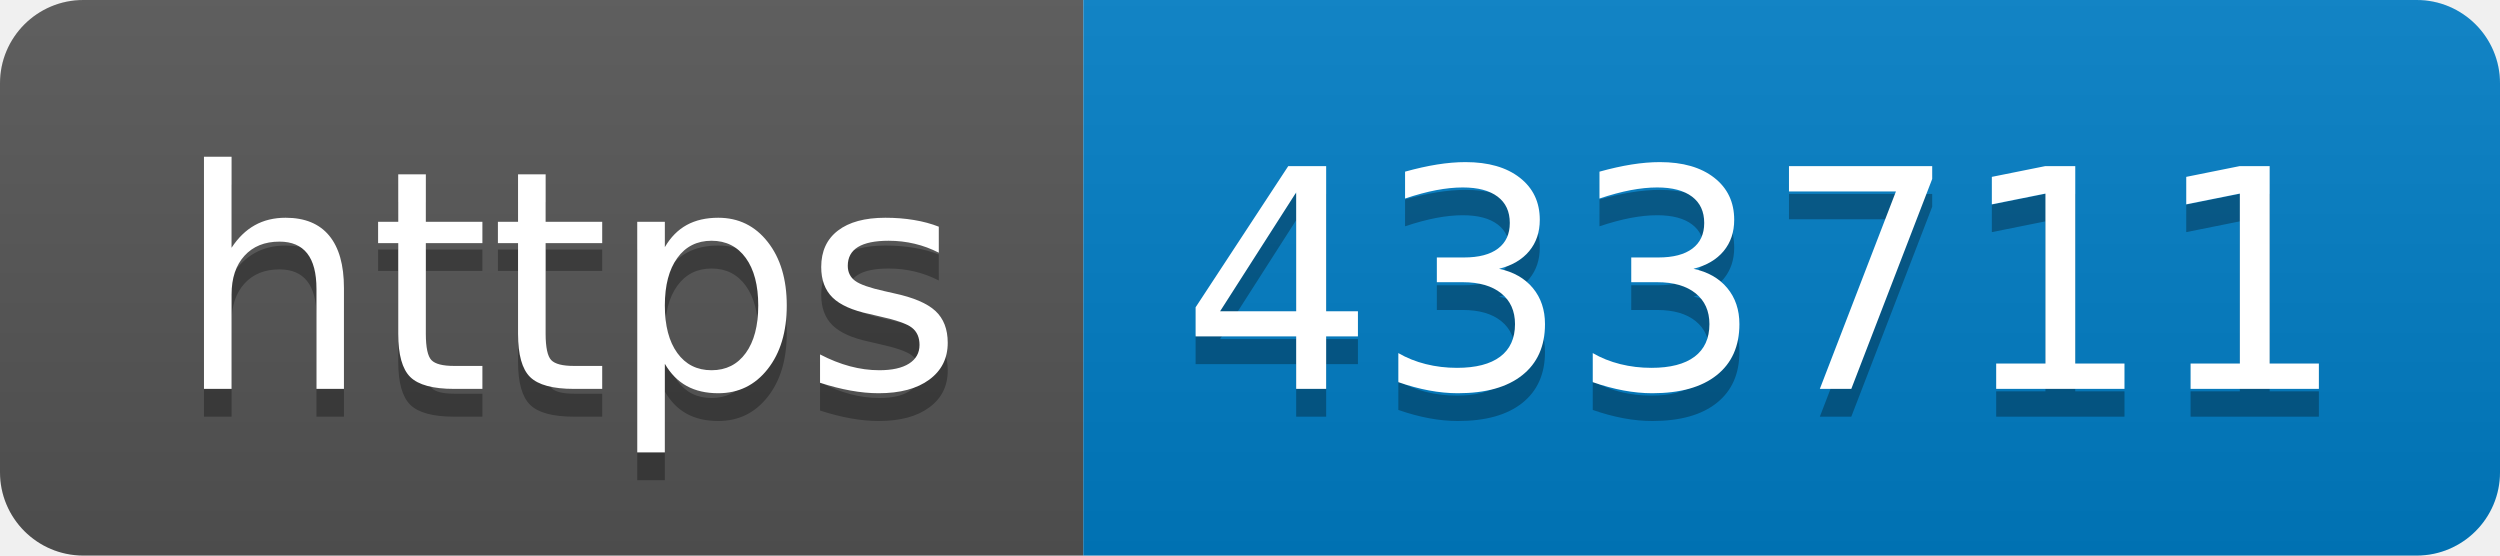
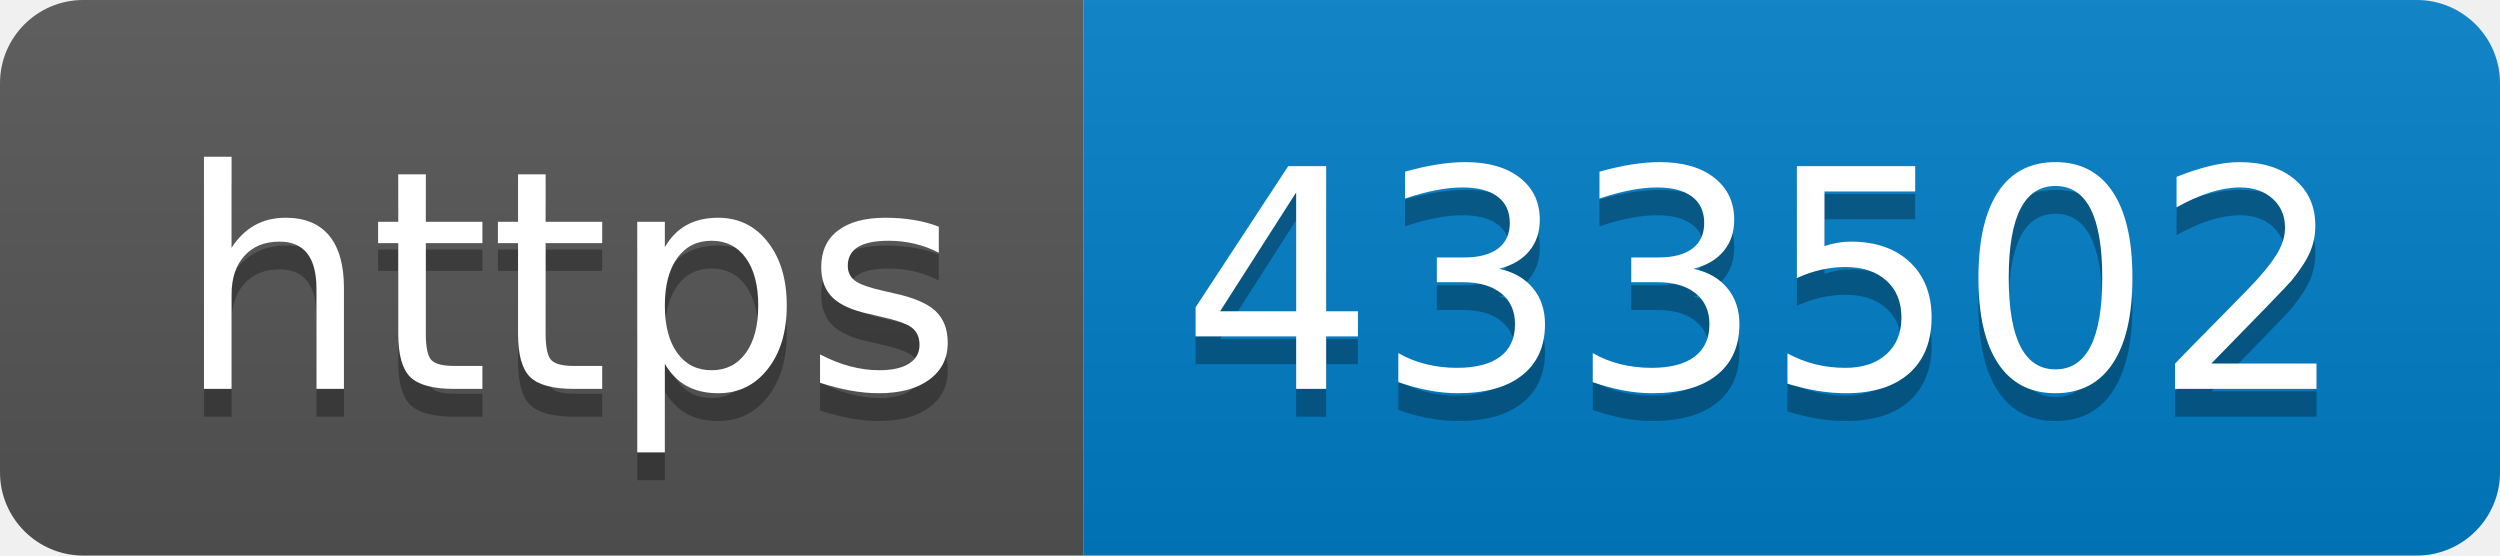
- <svg xmlns="http://www.w3.org/2000/svg" width="90" height="20" role="img" aria-label="https: 433711">
+ <svg xmlns="http://www.w3.org/2000/svg" width="90" height="20" role="img" aria-label="https: 433502">
  <linearGradient id="s" x2="0" y2="100%">
    <stop offset="0" stop-color="#bbb" stop-opacity=".1" />
    <stop offset="1" stop-opacity=".1" />
  </linearGradient>
  <clipPath id="r">
    <rect width="90" height="20" rx="3" fill="#fff" />
  </clipPath>
  <g clip-path="url(#r)">
    <rect width="39" height="20" fill="#555" />
    <rect x="39" width="51" height="20" fill="#007ec6" />
    <rect width="90" height="20" fill="url(#s)" />
  </g>
  <g fill="#fff" text-anchor="middle" font-family="Verdana,Geneva,DejaVu Sans,sans-serif" text-rendering="geometricPrecision" font-size="110">
    <text aria-hidden="true" x="205" y="150" fill="#010101" fill-opacity=".3" transform="scale(.1)" textLength="290">https</text>
    <text x="205" y="140" transform="scale(.1)" fill="#fff" textLength="290">https</text>
-     <text aria-hidden="true" x="635" y="150" fill="#010101" fill-opacity=".3" transform="scale(.1)" textLength="410">433711</text>
-     <text x="635" y="140" transform="scale(.1)" fill="#fff" textLength="410">433711</text>
+     <text aria-hidden="true" x="635" y="150" fill="#010101" fill-opacity=".3" transform="scale(.1)" textLength="410">433502</text>
+     <text x="635" y="140" transform="scale(.1)" fill="#fff" textLength="410">433502</text>
  </g>
</svg>
